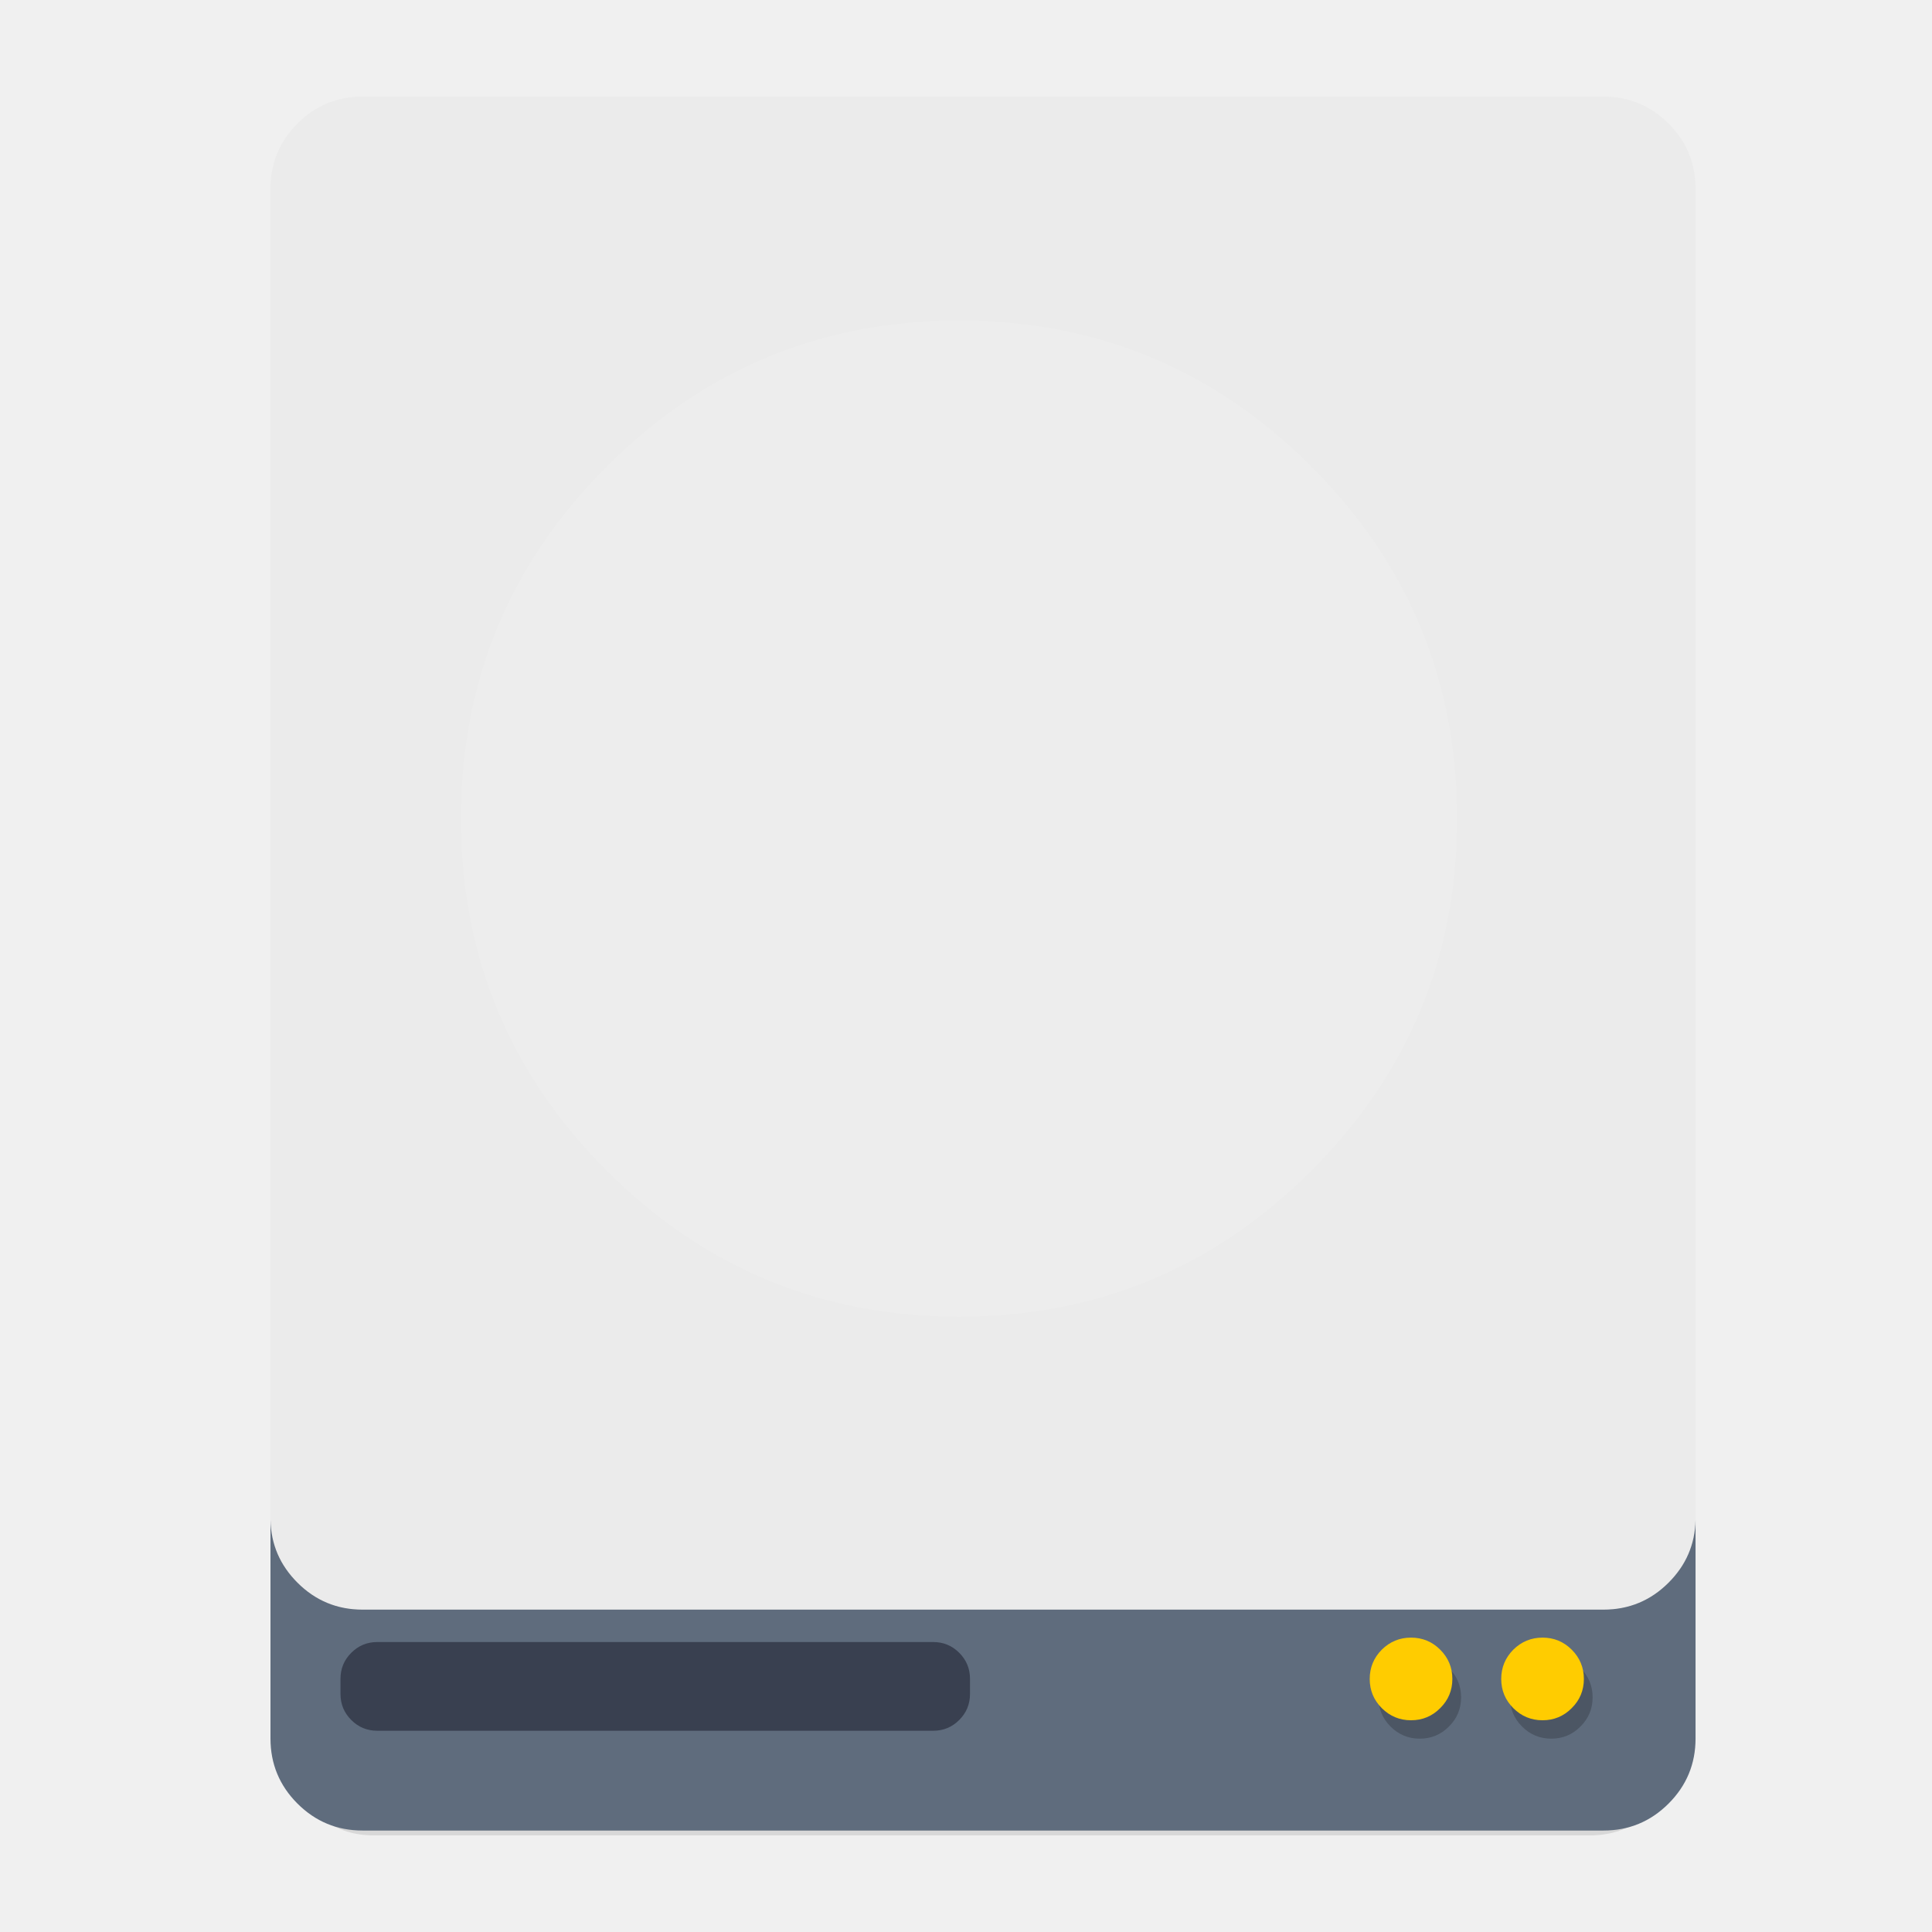
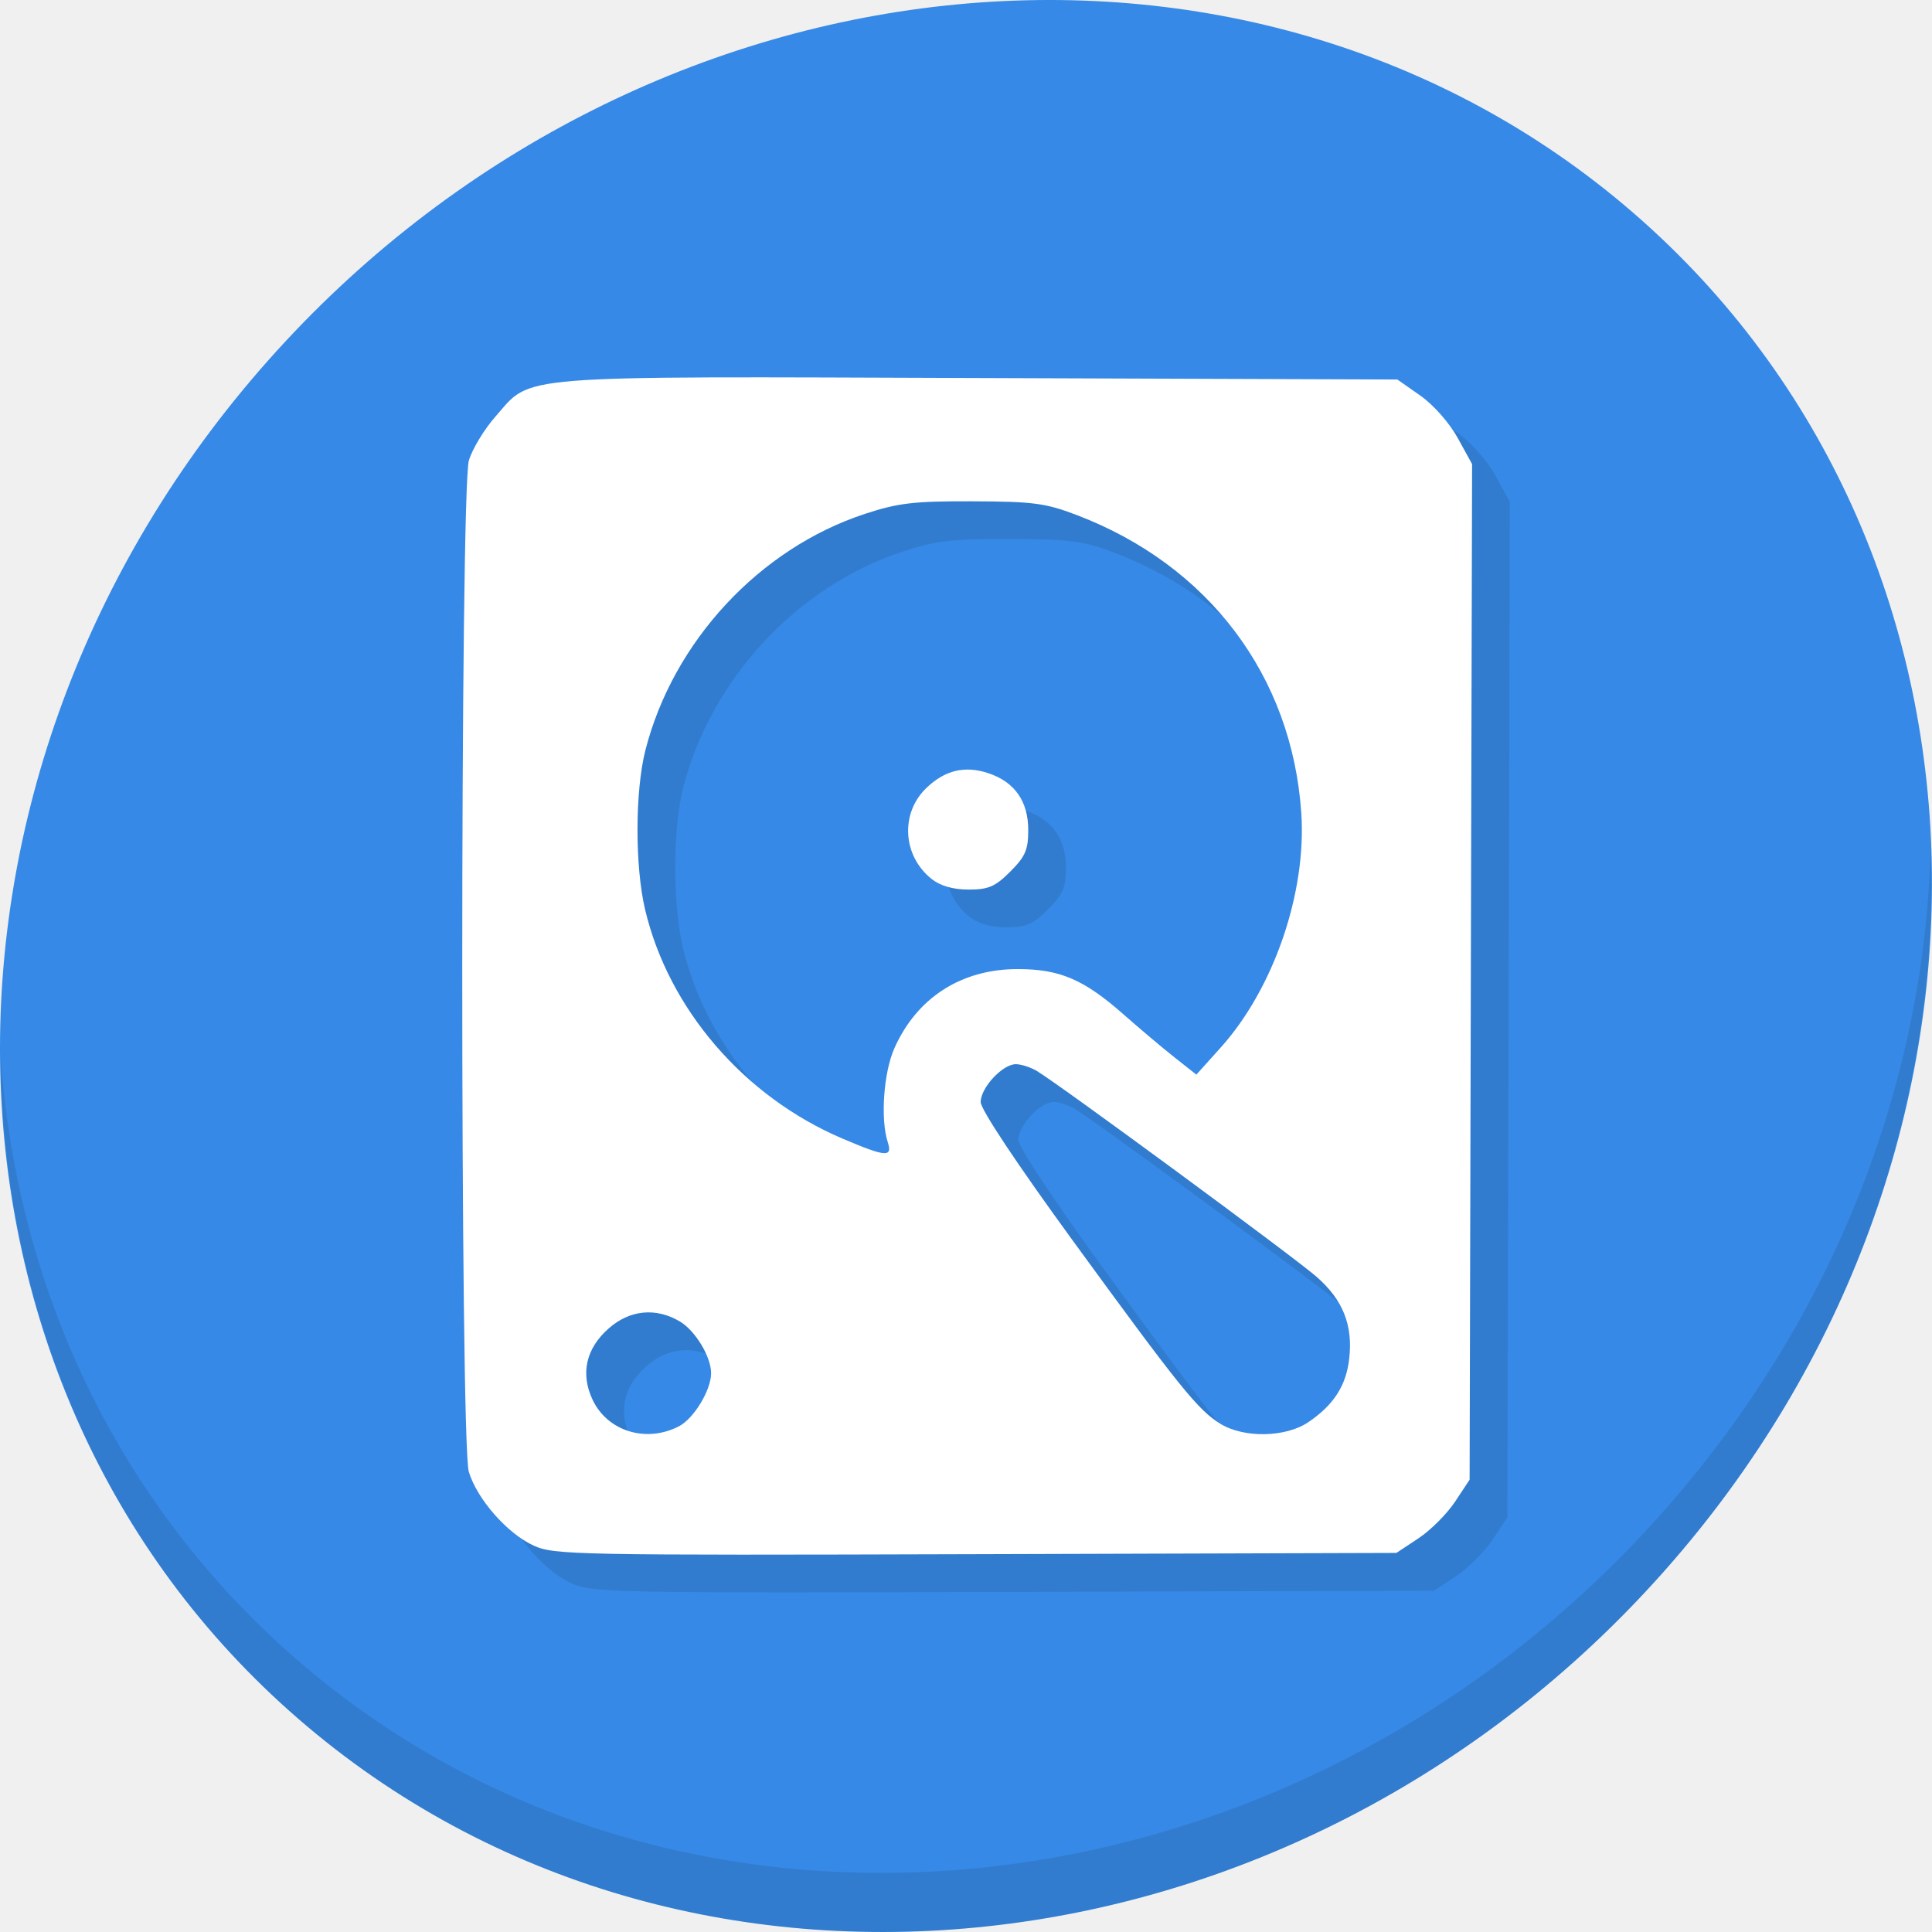
- <svg xmlns="http://www.w3.org/2000/svg" id="svg2" version="1.1" width="500" height="500">
+ <svg xmlns="http://www.w3.org/2000/svg" id="svg2" version="1.1" width="512" height="512">
  <defs id="defs6" />
-   <g id="Calque.__202" transform="matrix(0.4670256,0,0,0.4763699,5.63116,-2.822828)">
-     <g id="shape">
-       <path id="path" d="M 919.15,109.8 Q 918.7,89.9 904.5,75.7 C 894.75,65.95 882.95,61.05 869.15,61.05 l -674.2,0 c -13.8,0 -25.6,4.9 -35.35,14.65 -9.45,9.45 -14.35,20.85 -14.65,34.1 l 0,843.25 c 0,13.8 4.9,25.6 14.65,35.35 9.75,9.75 21.55,14.65 35.35,14.65 l 674.2,0 c 13.8,0 25.6,-4.9 35.35,-14.65 9.75,-9.75 14.65,-21.55 14.65,-35.35 l 0,-843.25 z" style="fill:#000000;fill-opacity:0.098" />
-     </g>
+   <g id="g875">
+     <path id="path27" d="M 432.913,56.474 C 535.106,145.049 538.74,306.174 441.03,416.373 343.32,526.572 181.28,544.101 79.087,455.526 -23.106,366.951 -26.74,205.826 70.97,95.627 168.68,-14.572 330.72,-32.101 432.913,56.474 Z" style="fill:#3689e6;fill-opacity:1;stroke-width:11.11" />
+     <path id="path51" d="M 511.636,224.904 C 510.084,286.215 486.474,349.058 440.669,400.718 342.959,510.917 180.919,528.446 78.726,439.871 30.827,398.356 4.497,340.923 0.194,280.229 0.799,346.585 27.117,410.482 79.079,455.519 181.272,544.094 343.32,526.556 441.022,416.366 490.727,360.308 514.027,291.075 511.636,224.904 Z" style="opacity:0.1;stroke-width:11.11" />
+     <path style="fill:#317ccf;fill-opacity:1;stroke-width:1.401" d="m 151.447,419.612 c -7.001,-3.196 -15.037,-12.343 -17.206,-19.585 -2.335,-7.794 -2.315,-260.217 0.022,-268.015 0.906,-3.024 4.069,-8.25 7.03,-11.613 9.854,-11.194 3.13,-10.658 128.128,-10.218 l 110.891,0.39 6.073,4.255 c 3.478,2.437 7.71,7.225 9.904,11.206 l 3.831,6.951 -0.329,134.576 -0.329,134.576 -3.864,5.839 c -2.125,3.211 -6.491,7.577 -9.702,9.703 l -5.838,3.864 -111.464,0.333 c -105.907,0.316 -111.747,0.203 -117.145,-2.261 z m 38.48,-31.628 c 3.947,-2.041 8.524,-9.596 8.524,-14.069 0,-4.356 -4.198,-11.3 -8.293,-13.719 -6.351,-3.751 -13.229,-3.085 -18.819,1.822 -6.059,5.32 -7.574,12.024 -4.285,18.956 3.966,8.357 14.202,11.494 22.873,7.01 z m 166.825,-1.112 c 6.723,-4.575 10.003,-9.684 10.809,-16.833 1,-8.87 -1.65,-15.521 -8.626,-21.655 -5.905,-5.192 -68.555,-51.281 -74.237,-54.613 -1.596,-0.936 -4.033,-1.724 -5.416,-1.751 -3.532,-0.07 -9.392,6.196 -9.391,10.042 5.7e-4,1.948 9.623,16.421 24.408,36.712 28.377,38.945 33.22,44.953 39.152,48.571 6.266,3.821 17.321,3.596 23.3,-0.473 z M 245.251,312.631 c -1.966,-6.104 -1.081,-18.445 1.782,-24.864 5.981,-13.407 17.741,-20.95 32.662,-20.95 11.158,0 17.535,2.731 28.059,12.014 4.261,3.759 10.345,8.887 13.52,11.396 l 5.772,4.561 6.457,-7.182 c 14.055,-15.633 22.783,-41.05 21.35,-62.173 -2.46,-36.262 -24.531,-65.575 -59.411,-78.907 -8.348,-3.191 -11.555,-3.617 -27.653,-3.674 -15.582,-0.055 -19.701,0.424 -28.542,3.319 -27.948,9.154 -50.859,33.813 -58.212,62.654 -2.752,10.794 -2.794,30.7 -0.088,42.176 6.211,26.344 26.213,49.595 52.199,60.682 11.677,4.982 13.448,5.12 12.104,0.947 z m 11.71,-69.641 c -7.8,-6.135 -8.463,-17.509 -1.412,-24.216 4.933,-4.692 10.138,-5.927 16.345,-3.879 6.989,2.307 10.602,7.441 10.602,15.069 0,5.245 -0.768,7.023 -4.763,11.017 -3.994,3.994 -5.772,4.763 -11.017,4.763 -4.098,0 -7.462,-0.95 -9.756,-2.754 z" id="path869" />
+     <path id="path867" d="m 141.447,409.612 c -7.001,-3.196 -15.037,-12.343 -17.206,-19.585 -2.335,-7.794 -2.315,-260.217 0.022,-268.015 0.906,-3.024 4.069,-8.25 7.03,-11.613 9.854,-11.194 3.13,-10.658 128.128,-10.218 l 110.891,0.39 6.073,4.255 c 3.478,2.437 7.71,7.225 9.904,11.206 l 3.831,6.951 -0.329,134.576 -0.329,134.576 -3.864,5.839 c -2.125,3.211 -6.491,7.577 -9.702,9.703 l -5.838,3.864 -111.464,0.333 c -105.907,0.316 -111.747,0.203 -117.145,-2.261 z m 38.48,-31.628 c 3.947,-2.041 8.524,-9.596 8.524,-14.069 0,-4.356 -4.198,-11.3 -8.293,-13.719 -6.351,-3.751 -13.229,-3.085 -18.819,1.822 -6.059,5.32 -7.574,12.024 -4.285,18.956 3.966,8.357 14.202,11.494 22.873,7.01 z m 166.825,-1.112 c 6.723,-4.575 10.003,-9.684 10.809,-16.833 1,-8.87 -1.65,-15.521 -8.626,-21.655 -5.905,-5.192 -68.555,-51.281 -74.237,-54.613 -1.596,-0.936 -4.033,-1.724 -5.416,-1.751 -3.532,-0.07 -9.392,6.196 -9.391,10.042 5.7e-4,1.948 9.623,16.421 24.408,36.712 28.377,38.945 33.22,44.953 39.152,48.571 6.266,3.821 17.321,3.596 23.3,-0.473 z M 235.251,302.631 c -1.966,-6.104 -1.081,-18.445 1.782,-24.864 5.981,-13.407 17.741,-20.95 32.662,-20.95 11.158,0 17.535,2.731 28.059,12.014 4.261,3.759 10.345,8.887 13.52,11.396 l 5.772,4.561 6.457,-7.182 c 14.055,-15.633 22.783,-41.05 21.35,-62.173 -2.46,-36.262 -24.531,-65.575 -59.411,-78.907 -8.348,-3.191 -11.555,-3.617 -27.653,-3.674 -15.582,-0.055 -19.701,0.424 -28.542,3.319 -27.948,9.154 -50.859,33.813 -58.212,62.654 -2.752,10.794 -2.794,30.7 -0.088,42.176 6.211,26.344 26.213,49.595 52.199,60.682 11.677,4.982 13.448,5.12 12.104,0.947 z m 11.71,-69.641 c -7.8,-6.135 -8.463,-17.509 -1.412,-24.216 4.933,-4.692 10.138,-5.927 16.345,-3.879 6.989,2.307 10.602,7.441 10.602,15.069 0,5.245 -0.768,7.023 -4.763,11.017 -3.994,3.994 -5.772,4.763 -11.017,4.763 -4.098,0 -7.462,-0.95 -9.756,-2.754 z" style="fill:#ffffff;stroke-width:1.401" />
  </g>
-   <path id="path1" d="m 431.827,31.979 c -4.645,-4.645 -10.266,-6.979 -16.84,-6.979 l -321.169,0 c -6.574,0 -12.195,2.334 -16.84,6.979 -4.502,4.502 -6.836,9.932 -6.979,16.244 l 0,-0.012 0,345.166 q 0.218,9.46 6.979,16.22 c 4.645,4.644 10.266,6.979 16.84,6.979 l 321.169,0 c 6.574,0 12.195,-2.334 16.84,-6.979 4.502,-4.502 6.836,-9.909 6.979,-16.22 l 0,-345.166 0,0.012 c -0.143,-6.312 -2.477,-11.743 -6.979,-16.244 z" style="fill:#ebebeb;fill-opacity:1" />
-   <path id="path2" d="M 76.979,409.597 Q 70.218,402.837 70,393.377 l 0,56.545 c 0,6.574 2.334,12.195 6.979,16.84 4.645,4.645 10.266,6.979 16.84,6.979 l 321.169,0 c 6.574,0 12.195,-2.334 16.84,-6.979 4.645,-4.645 6.979,-10.266 6.979,-16.84 l 0,-56.545 c -0.143,6.312 -2.477,11.719 -6.979,16.22 -4.645,4.644 -10.266,6.979 -16.84,6.979 l -321.169,0 c -6.574,0 -12.195,-2.334 -16.84,-6.979 z" style="fill:#5d6a7b;fill-opacity:0.988" />
-   <g transform="matrix(0.4763699,0,0,0.4763699,4.2767,-2.822828)" id="Calque.__204" style="fill:#394050">
-     <g id="Symbole.__2026_1" overflow="visible" style="fill:#394050;overflow:visible">
-       <g id="Calque.__208" style="fill:#394050">
-         <g id="shape17" style="fill:#394050">
-           <path id="path11" d="m 518,918 q 0,-8.3 -5.85,-14.15 C 508.25,899.95 503.55,898 498,898 l -302,0 c -5.55,0 -10.25,1.95 -14.15,5.85 -3.9,3.9 -5.85,8.6 -5.85,14.15 l 0,8.2 c 0,5.55 1.95,10.25 5.85,14.15 3.9,3.9 8.6,5.85 14.15,5.85 l 302,0 c 5.55,0 10.25,-1.95 14.15,-5.85 3.9,-3.9 5.85,-8.6 5.85,-14.15 l 0,-8.2 z" style="fill:#394050;fill-opacity:1" />
-         </g>
-       </g>
-     </g>
-   </g>
-   <g transform="matrix(0.4763699,0,0,0.4763699,4.2767,-2.822828)" id="Calque.__205">
-     <g id="shape6">
-       <path style="fill:#000000;fill-opacity:0.2" id="path3" d="M 849.65,912.15 Q 843.1,905.6 833.8,905.6 c -6.2,0 -11.5,2.2 -15.9,6.55 -4.35,4.4 -6.55,9.7 -6.55,15.9 0,6.2 2.2,11.5 6.55,15.85 4.4,4.4 9.7,6.6 15.9,6.6 6.2,0 11.5,-2.2 15.85,-6.6 4.4,-4.35 6.6,-9.65 6.6,-15.85 0,-6.2 -2.2,-11.5 -6.6,-15.9 z m -64.85,15.9 c 0,-6.2 -2.2,-11.5 -6.6,-15.9 -4.35,-4.35 -9.65,-6.55 -15.85,-6.55 -6.2,0 -11.5,2.2 -15.9,6.55 -4.35,4.4 -6.55,9.7 -6.55,15.9 0,6.2 2.2,11.5 6.55,15.85 4.4,4.4 9.7,6.6 15.9,6.6 6.2,0 11.5,-2.2 15.85,-6.6 4.4,-4.35 6.6,-9.65 6.6,-15.85 z" />
-     </g>
-   </g>
-   <path id="path6" d="m 339.355,303.007 q 37.752,-37.752 37.752,-91.153 c 0,-35.609 -12.576,-65.977 -37.752,-91.153 -25.176,-25.176 -55.545,-37.752 -91.153,-37.752 -35.609,0 -65.977,12.576 -91.153,37.752 -25.176,25.176 -37.752,55.545 -37.752,91.153 0,35.609 12.576,65.977 37.752,91.153 25.176,25.176 55.545,37.752 91.153,37.752 35.609,0 65.977,-12.576 91.153,-37.752 z" style="fill:#ffffff;fill-opacity:0.098" />
-   <path id="path7" d="m 399.211,445.203 c 2.953,0 5.478,-1.048 7.55,-3.144 2.096,-2.072 3.144,-4.597 3.144,-7.55 0,-2.954 -1.048,-5.478 -3.144,-7.574 -2.072,-2.072 -4.597,-3.12 -7.55,-3.12 -2.954,0 -5.478,1.048 -7.574,3.12 -2.072,2.096 -3.12,4.621 -3.12,7.574 0,2.954 1.048,5.478 3.12,7.55 2.096,2.096 4.621,3.144 7.574,3.144 z m -23.342,-10.694 c 0,-2.954 -1.048,-5.478 -3.144,-7.574 -2.072,-2.072 -4.597,-3.12 -7.55,-3.12 -2.954,0 -5.478,1.048 -7.574,3.12 -2.072,2.096 -3.12,4.621 -3.12,7.574 0,2.954 1.048,5.478 3.12,7.55 2.096,2.096 4.621,3.144 7.574,3.144 2.953,0 5.478,-1.048 7.55,-3.144 2.096,-2.072 3.144,-4.597 3.144,-7.55 z" style="fill:#ffcc00;fill-opacity:1" />
</svg>
